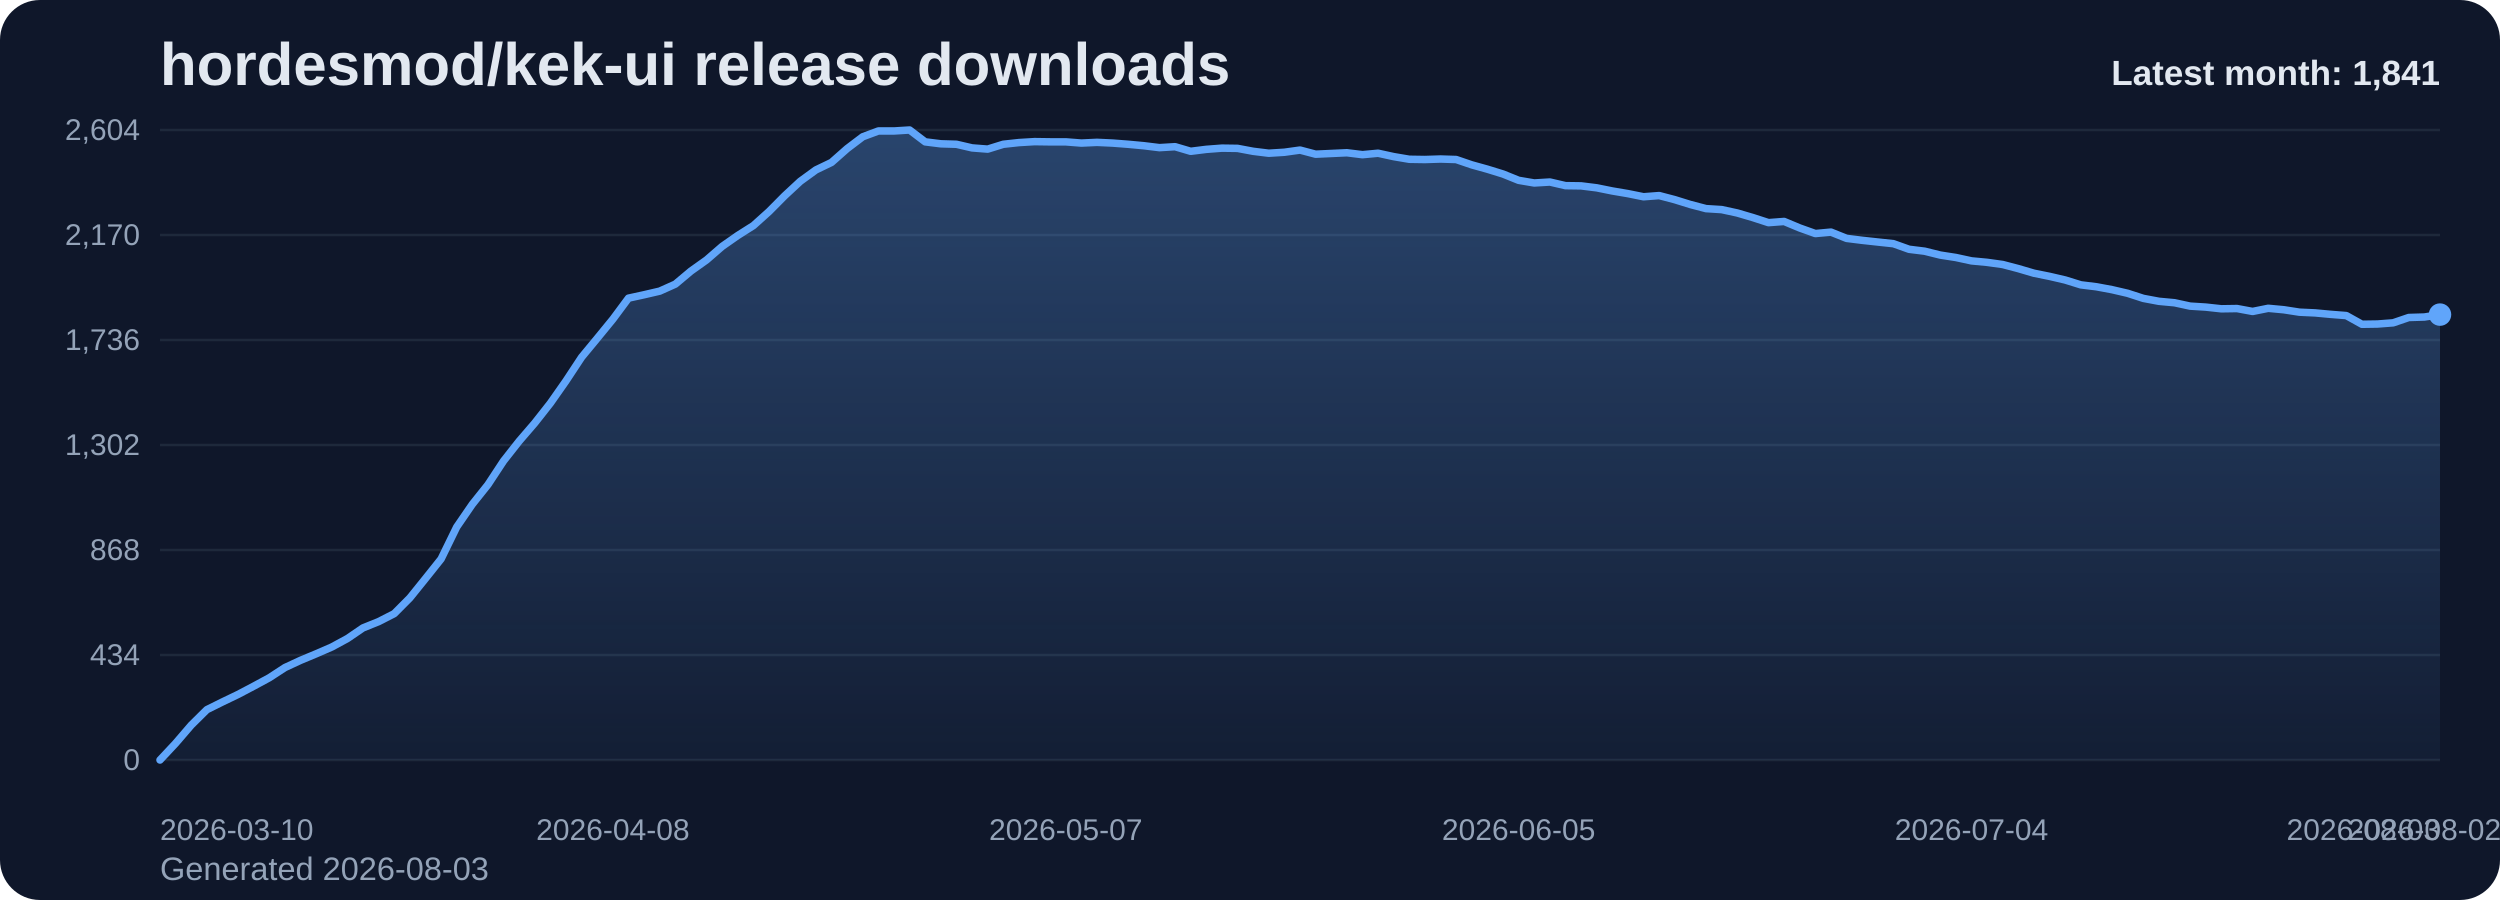
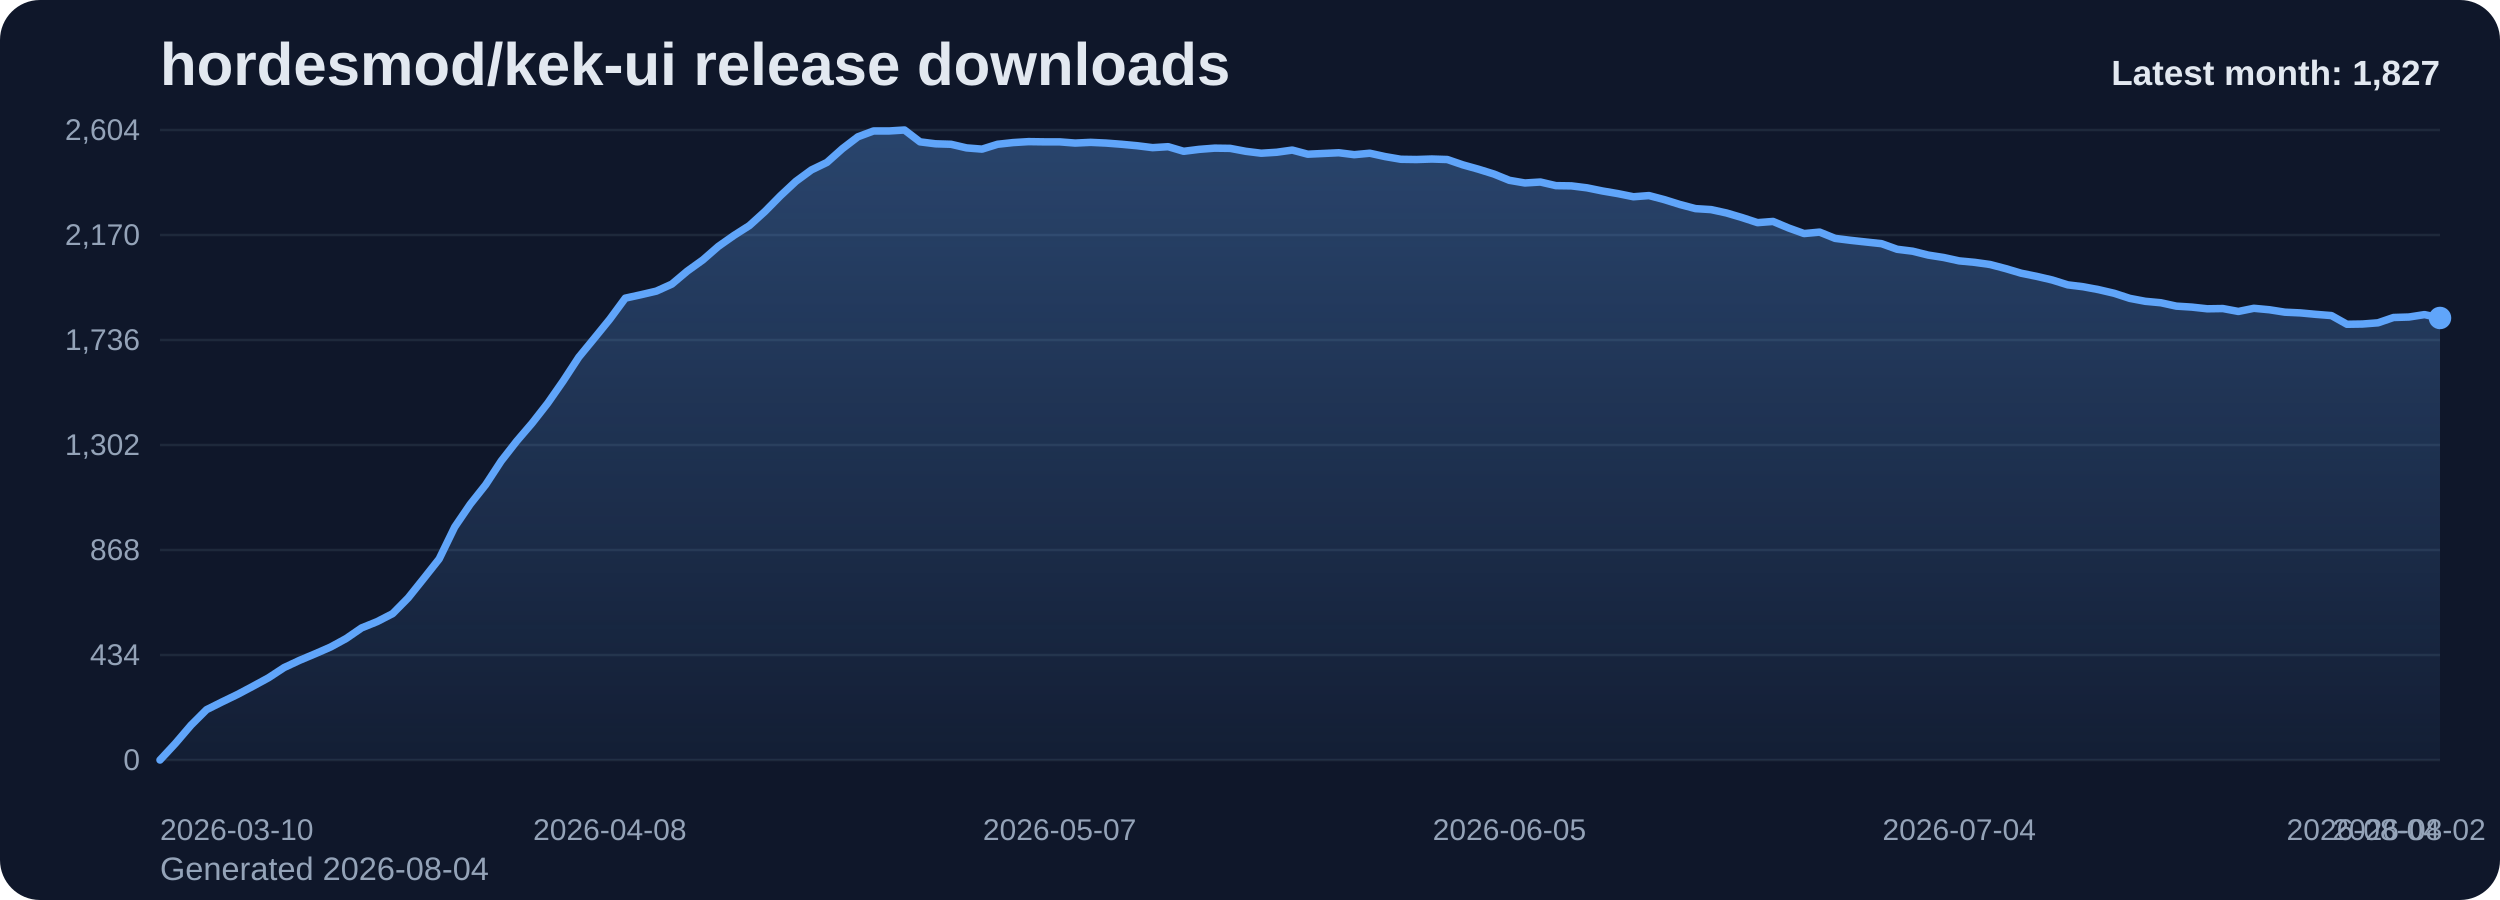
<svg xmlns="http://www.w3.org/2000/svg" viewBox="0 0 1000 360" role="img" aria-label="hordesmod/kek-ui release downloads chart">
  <defs>
    <linearGradient id="fill-monthly-slate" x1="0" y1="0" x2="0" y2="1">
      <stop offset="0%" stop-color="#60a5fa" stop-opacity="0.32" />
      <stop offset="100%" stop-color="#60a5fa" stop-opacity="0.05" />
    </linearGradient>
    <style>
      .bg { fill: #0f172a; }
      .title { font: 700 24px Arial, sans-serif; fill: #e2e8f0; }
      .sub { font: 400 13px Arial, sans-serif; fill: #94a3b8; }
      .grid { stroke: #1e293b; stroke-width: 1; }
      .axis { font: 400 12px Arial, sans-serif; fill: #94a3b8; }
      .line { fill: none; stroke: #60a5fa; stroke-width: 3; stroke-linecap: round; stroke-linejoin: round; }
      .dot { fill: #60a5fa; }
      .value { font: 600 11px Arial, sans-serif; fill: #cbd5e1; }
      .latest { font: 700 14px Arial, sans-serif; fill: #e2e8f0; }
    </style>
  </defs>
  <rect class="bg" x="0" y="0" width="1000" height="360" rx="16" />
  <text class="title" x="64" y="34">hordesmod/kek-ui release downloads</text>
-   <text class="sub" x="64" y="352">Generated 2026-08-03</text>
+   <text class="sub" x="64" y="352">Generated 2026-08-04</text>
  <line x1="64" y1="52.00" x2="976" y2="52.00" class="grid" />
  <text x="56" y="56.00" text-anchor="end" class="axis">2,604</text>
  <line x1="64" y1="94.00" x2="976" y2="94.00" class="grid" />
  <text x="56" y="98.00" text-anchor="end" class="axis">2,170</text>
  <line x1="64" y1="136.00" x2="976" y2="136.00" class="grid" />
  <text x="56" y="140.00" text-anchor="end" class="axis">1,736</text>
  <line x1="64" y1="178.00" x2="976" y2="178.00" class="grid" />
  <text x="56" y="182.00" text-anchor="end" class="axis">1,302</text>
  <line x1="64" y1="220.00" x2="976" y2="220.00" class="grid" />
  <text x="56" y="224.00" text-anchor="end" class="axis">868</text>
  <line x1="64" y1="262.00" x2="976" y2="262.00" class="grid" />
  <text x="56" y="266.00" text-anchor="end" class="axis">434</text>
  <line x1="64" y1="304.00" x2="976" y2="304.00" class="grid" />
  <text x="56" y="308.00" text-anchor="end" class="axis">0</text>
-   <path d="M 64.00 304 L 64.00 304.00 L 70.25 297.32 L 76.49 290.06 L 82.74 283.87 L 88.99 280.77 L 95.23 277.77 L 101.48 274.48 L 107.73 271.10 L 113.97 267.03 L 120.22 264.13 L 126.47 261.52 L 132.71 258.81 L 138.96 255.42 L 145.21 251.16 L 151.45 248.65 L 157.70 245.45 L 163.95 239.16 L 170.19 231.42 L 176.44 223.58 L 182.68 210.81 L 188.93 201.71 L 195.18 193.87 L 201.42 184.39 L 207.67 176.45 L 213.92 169.19 L 220.16 161.26 L 226.41 152.35 L 232.66 142.87 L 238.90 135.32 L 245.15 127.68 L 251.40 119.26 L 257.64 117.90 L 263.89 116.45 L 270.14 113.65 L 276.38 108.42 L 282.63 103.97 L 288.88 98.55 L 295.12 94.19 L 301.37 90.23 L 307.62 84.61 L 313.86 78.32 L 320.11 72.52 L 326.36 67.97 L 332.60 64.97 L 338.85 59.45 L 345.10 54.71 L 351.34 52.39 L 357.59 52.39 L 363.84 52.00 L 370.08 56.74 L 376.33 57.52 L 382.58 57.71 L 388.82 59.16 L 395.07 59.65 L 401.32 57.71 L 407.56 57.03 L 413.81 56.65 L 420.05 56.74 L 426.30 56.74 L 432.55 57.23 L 438.79 56.94 L 445.04 57.23 L 451.29 57.71 L 457.53 58.29 L 463.78 59.06 L 470.03 58.68 L 476.27 60.52 L 482.52 59.74 L 488.77 59.26 L 495.01 59.35 L 501.26 60.52 L 507.51 61.29 L 513.75 60.90 L 520.00 60.03 L 526.25 61.68 L 532.49 61.39 L 538.74 61.10 L 544.99 61.87 L 551.23 61.29 L 557.48 62.65 L 563.73 63.71 L 569.97 63.81 L 576.22 63.61 L 582.47 63.81 L 588.71 65.94 L 594.96 67.68 L 601.21 69.61 L 607.45 72.13 L 613.70 73.19 L 619.95 72.81 L 626.19 74.26 L 632.44 74.35 L 638.68 75.13 L 644.93 76.39 L 651.18 77.45 L 657.42 78.71 L 663.67 78.23 L 669.92 79.87 L 676.16 81.81 L 682.41 83.45 L 688.66 83.84 L 694.90 85.19 L 701.15 87.03 L 707.40 89.06 L 713.64 88.58 L 719.89 91.19 L 726.14 93.42 L 732.38 92.84 L 738.63 95.35 L 744.88 96.13 L 751.12 96.81 L 757.37 97.48 L 763.62 99.71 L 769.86 100.48 L 776.11 102.03 L 782.36 103.00 L 788.60 104.35 L 794.85 104.94 L 801.10 105.81 L 807.34 107.45 L 813.59 109.29 L 819.84 110.55 L 826.08 112.00 L 832.33 113.94 L 838.58 114.71 L 844.82 115.87 L 851.07 117.32 L 857.32 119.35 L 863.56 120.52 L 869.81 121.10 L 876.05 122.45 L 882.30 122.84 L 888.55 123.52 L 894.79 123.42 L 901.04 124.58 L 907.29 123.32 L 913.53 123.90 L 919.78 124.87 L 926.03 125.16 L 932.27 125.74 L 938.52 126.23 L 944.77 129.71 L 951.01 129.61 L 957.26 129.13 L 963.51 127.00 L 969.75 126.81 L 976.00 125.84 L 976.00 304 Z" fill="url(#fill-monthly-slate)" />
-   <polyline class="line" points="64.00,304.00 70.25,297.32 76.49,290.06 82.74,283.87 88.99,280.77 95.23,277.77 101.48,274.48 107.73,271.10 113.97,267.03 120.22,264.13 126.47,261.52 132.71,258.81 138.96,255.42 145.21,251.16 151.45,248.65 157.70,245.45 163.95,239.16 170.19,231.42 176.44,223.58 182.68,210.81 188.93,201.71 195.18,193.87 201.42,184.39 207.67,176.45 213.92,169.19 220.16,161.26 226.41,152.35 232.66,142.87 238.90,135.32 245.15,127.68 251.40,119.26 257.64,117.90 263.89,116.45 270.14,113.65 276.38,108.42 282.63,103.97 288.88,98.55 295.12,94.19 301.37,90.23 307.62,84.61 313.86,78.32 320.11,72.52 326.36,67.97 332.60,64.97 338.85,59.45 345.10,54.71 351.34,52.39 357.59,52.39 363.84,52.00 370.08,56.74 376.33,57.52 382.58,57.71 388.82,59.16 395.07,59.65 401.32,57.71 407.56,57.03 413.81,56.65 420.05,56.74 426.30,56.74 432.55,57.23 438.79,56.94 445.04,57.23 451.29,57.71 457.53,58.29 463.78,59.06 470.03,58.68 476.27,60.52 482.52,59.74 488.77,59.26 495.01,59.35 501.26,60.52 507.51,61.29 513.75,60.90 520.00,60.03 526.25,61.68 532.49,61.39 538.74,61.10 544.99,61.87 551.23,61.29 557.48,62.65 563.73,63.71 569.97,63.81 576.22,63.61 582.47,63.81 588.71,65.94 594.96,67.68 601.21,69.61 607.45,72.13 613.70,73.19 619.95,72.81 626.19,74.26 632.44,74.35 638.68,75.13 644.93,76.39 651.18,77.45 657.42,78.71 663.67,78.23 669.92,79.87 676.16,81.81 682.41,83.45 688.66,83.84 694.90,85.19 701.15,87.03 707.40,89.06 713.64,88.58 719.89,91.19 726.14,93.42 732.38,92.84 738.63,95.35 744.88,96.13 751.12,96.81 757.37,97.48 763.62,99.71 769.86,100.48 776.11,102.03 782.36,103.00 788.60,104.35 794.85,104.94 801.10,105.81 807.34,107.45 813.59,109.29 819.84,110.55 826.08,112.00 832.33,113.94 838.58,114.71 844.82,115.87 851.07,117.32 857.32,119.35 863.56,120.52 869.81,121.10 876.05,122.45 882.30,122.84 888.55,123.52 894.79,123.42 901.04,124.58 907.29,123.32 913.53,123.90 919.78,124.87 926.03,125.16 932.27,125.74 938.52,126.23 944.77,129.71 951.01,129.61 957.26,129.13 963.51,127.00 969.75,126.81 976.00,125.84" />
-   <circle class="dot" cx="976.00" cy="125.84" r="4.5" />
+   <path d="M 64.00 304 L 64.00 304.00 L 70.20 297.32 L 76.41 290.06 L 82.61 283.87 L 88.82 280.77 L 95.02 277.77 L 101.22 274.48 L 107.43 271.10 L 113.63 267.03 L 119.84 264.13 L 126.04 261.52 L 132.24 258.81 L 138.45 255.42 L 144.65 251.16 L 150.86 248.65 L 157.06 245.45 L 163.27 239.16 L 169.47 231.42 L 175.67 223.58 L 181.88 210.81 L 188.08 201.71 L 194.29 193.87 L 200.49 184.39 L 206.69 176.45 L 212.90 169.19 L 219.10 161.26 L 225.31 152.35 L 231.51 142.87 L 237.71 135.32 L 243.92 127.68 L 250.12 119.26 L 256.33 117.90 L 262.53 116.45 L 268.73 113.65 L 274.94 108.42 L 281.14 103.97 L 287.35 98.55 L 293.55 94.19 L 299.76 90.23 L 305.96 84.61 L 312.16 78.32 L 318.37 72.52 L 324.57 67.97 L 330.78 64.97 L 336.98 59.45 L 343.18 54.71 L 349.39 52.39 L 355.59 52.39 L 361.80 52.00 L 368.00 56.74 L 374.20 57.52 L 380.41 57.71 L 386.61 59.16 L 392.82 59.65 L 399.02 57.71 L 405.22 57.03 L 411.43 56.65 L 417.63 56.74 L 423.84 56.74 L 430.04 57.23 L 436.24 56.94 L 442.45 57.23 L 448.65 57.71 L 454.86 58.29 L 461.06 59.06 L 467.27 58.68 L 473.47 60.52 L 479.67 59.74 L 485.88 59.26 L 492.08 59.35 L 498.29 60.52 L 504.49 61.29 L 510.69 60.90 L 516.90 60.03 L 523.10 61.68 L 529.31 61.39 L 535.51 61.10 L 541.71 61.87 L 547.92 61.29 L 554.12 62.65 L 560.33 63.71 L 566.53 63.81 L 572.73 63.61 L 578.94 63.81 L 585.14 65.94 L 591.35 67.68 L 597.55 69.61 L 603.76 72.13 L 609.96 73.19 L 616.16 72.81 L 622.37 74.26 L 628.57 74.35 L 634.78 75.13 L 640.98 76.39 L 647.18 77.45 L 653.39 78.71 L 659.59 78.23 L 665.80 79.87 L 672.00 81.81 L 678.20 83.45 L 684.41 83.84 L 690.61 85.19 L 696.82 87.03 L 703.02 89.06 L 709.22 88.58 L 715.43 91.19 L 721.63 93.42 L 727.84 92.84 L 734.04 95.35 L 740.24 96.13 L 746.45 96.81 L 752.65 97.48 L 758.86 99.71 L 765.06 100.48 L 771.27 102.03 L 777.47 103.00 L 783.67 104.35 L 789.88 104.94 L 796.08 105.81 L 802.29 107.45 L 808.49 109.29 L 814.69 110.55 L 820.90 112.00 L 827.10 113.94 L 833.31 114.71 L 839.51 115.87 L 845.71 117.32 L 851.92 119.35 L 858.12 120.52 L 864.33 121.10 L 870.53 122.45 L 876.73 122.84 L 882.94 123.52 L 889.14 123.42 L 895.35 124.58 L 901.55 123.32 L 907.76 123.90 L 913.96 124.87 L 920.16 125.16 L 926.37 125.74 L 932.57 126.23 L 938.78 129.71 L 944.98 129.61 L 951.18 129.13 L 957.39 127.00 L 963.59 126.81 L 969.80 125.84 L 976.00 127.19 L 976.00 304 Z" fill="url(#fill-monthly-slate)" />
+   <polyline class="line" points="64.00,304.00 70.20,297.32 76.41,290.06 82.61,283.87 88.82,280.77 95.02,277.77 101.22,274.48 107.43,271.10 113.63,267.03 119.84,264.13 126.04,261.52 132.24,258.81 138.45,255.42 144.65,251.16 150.86,248.65 157.06,245.45 163.27,239.16 169.47,231.42 175.67,223.58 181.88,210.81 188.08,201.71 194.29,193.87 200.49,184.39 206.69,176.45 212.90,169.19 219.10,161.26 225.31,152.35 231.51,142.87 237.71,135.32 243.92,127.68 250.12,119.26 256.33,117.90 262.53,116.45 268.73,113.65 274.94,108.42 281.14,103.97 287.35,98.55 293.55,94.19 299.76,90.23 305.96,84.61 312.16,78.32 318.37,72.52 324.57,67.97 330.78,64.97 336.98,59.45 343.18,54.71 349.39,52.39 355.59,52.39 361.80,52.00 368.00,56.74 374.20,57.52 380.41,57.71 386.61,59.16 392.82,59.65 399.02,57.71 405.22,57.03 411.43,56.65 417.63,56.74 423.84,56.74 430.04,57.23 436.24,56.94 442.45,57.23 448.65,57.71 454.86,58.29 461.06,59.06 467.27,58.68 473.47,60.52 479.67,59.74 485.88,59.26 492.08,59.35 498.29,60.52 504.49,61.29 510.69,60.90 516.90,60.03 523.10,61.68 529.31,61.39 535.51,61.10 541.71,61.87 547.92,61.29 554.12,62.65 560.33,63.71 566.53,63.81 572.73,63.61 578.94,63.81 585.14,65.94 591.35,67.68 597.55,69.61 603.76,72.13 609.96,73.19 616.16,72.81 622.37,74.26 628.57,74.35 634.78,75.13 640.98,76.39 647.18,77.45 653.39,78.71 659.59,78.23 665.80,79.87 672.00,81.81 678.20,83.45 684.41,83.84 690.61,85.19 696.82,87.03 703.02,89.06 709.22,88.58 715.43,91.19 721.63,93.42 727.84,92.84 734.04,95.35 740.24,96.13 746.45,96.81 752.65,97.48 758.86,99.71 765.06,100.48 771.27,102.03 777.47,103.00 783.67,104.35 789.88,104.94 796.08,105.81 802.29,107.45 808.49,109.29 814.69,110.55 820.90,112.00 827.10,113.94 833.31,114.71 839.51,115.87 845.71,117.32 851.92,119.35 858.12,120.52 864.33,121.10 870.53,122.45 876.73,122.84 882.94,123.52 889.14,123.42 895.35,124.58 901.55,123.32 907.76,123.90 913.96,124.87 920.16,125.16 926.37,125.74 932.57,126.23 938.78,129.71 944.98,129.61 951.18,129.13 957.39,127.00 963.59,126.81 969.80,125.84 976.00,127.19" />
+   <circle class="dot" cx="976.00" cy="127.19" r="4.5" />
  <text class="axis" x="64.00" y="336" text-anchor="start">2026-03-10</text>
-   <text class="axis" x="245.15" y="336" text-anchor="middle">2026-04-08</text>
-   <text class="axis" x="426.30" y="336" text-anchor="middle">2026-05-07</text>
-   <text class="axis" x="607.45" y="336" text-anchor="middle">2026-06-05</text>
-   <text class="axis" x="788.60" y="336" text-anchor="middle">2026-07-04</text>
-   <text class="axis" x="969.75" y="336" text-anchor="middle">2026-08-02</text>
-   <text class="axis" x="976.00" y="336" text-anchor="end">2026-08-03</text>
-   <text class="latest" x="976" y="34" text-anchor="end">Latest month: 1,841</text>
+   <text class="axis" x="243.92" y="336" text-anchor="middle">2026-04-08</text>
+   <text class="axis" x="423.84" y="336" text-anchor="middle">2026-05-07</text>
+   <text class="axis" x="603.76" y="336" text-anchor="middle">2026-06-05</text>
+   <text class="axis" x="783.67" y="336" text-anchor="middle">2026-07-04</text>
+   <text class="axis" x="963.59" y="336" text-anchor="middle">2026-08-02</text>
+   <text class="axis" x="976.00" y="336" text-anchor="end">2026-08-04</text>
+   <text class="latest" x="976" y="34" text-anchor="end">Latest month: 1,827</text>
</svg>
